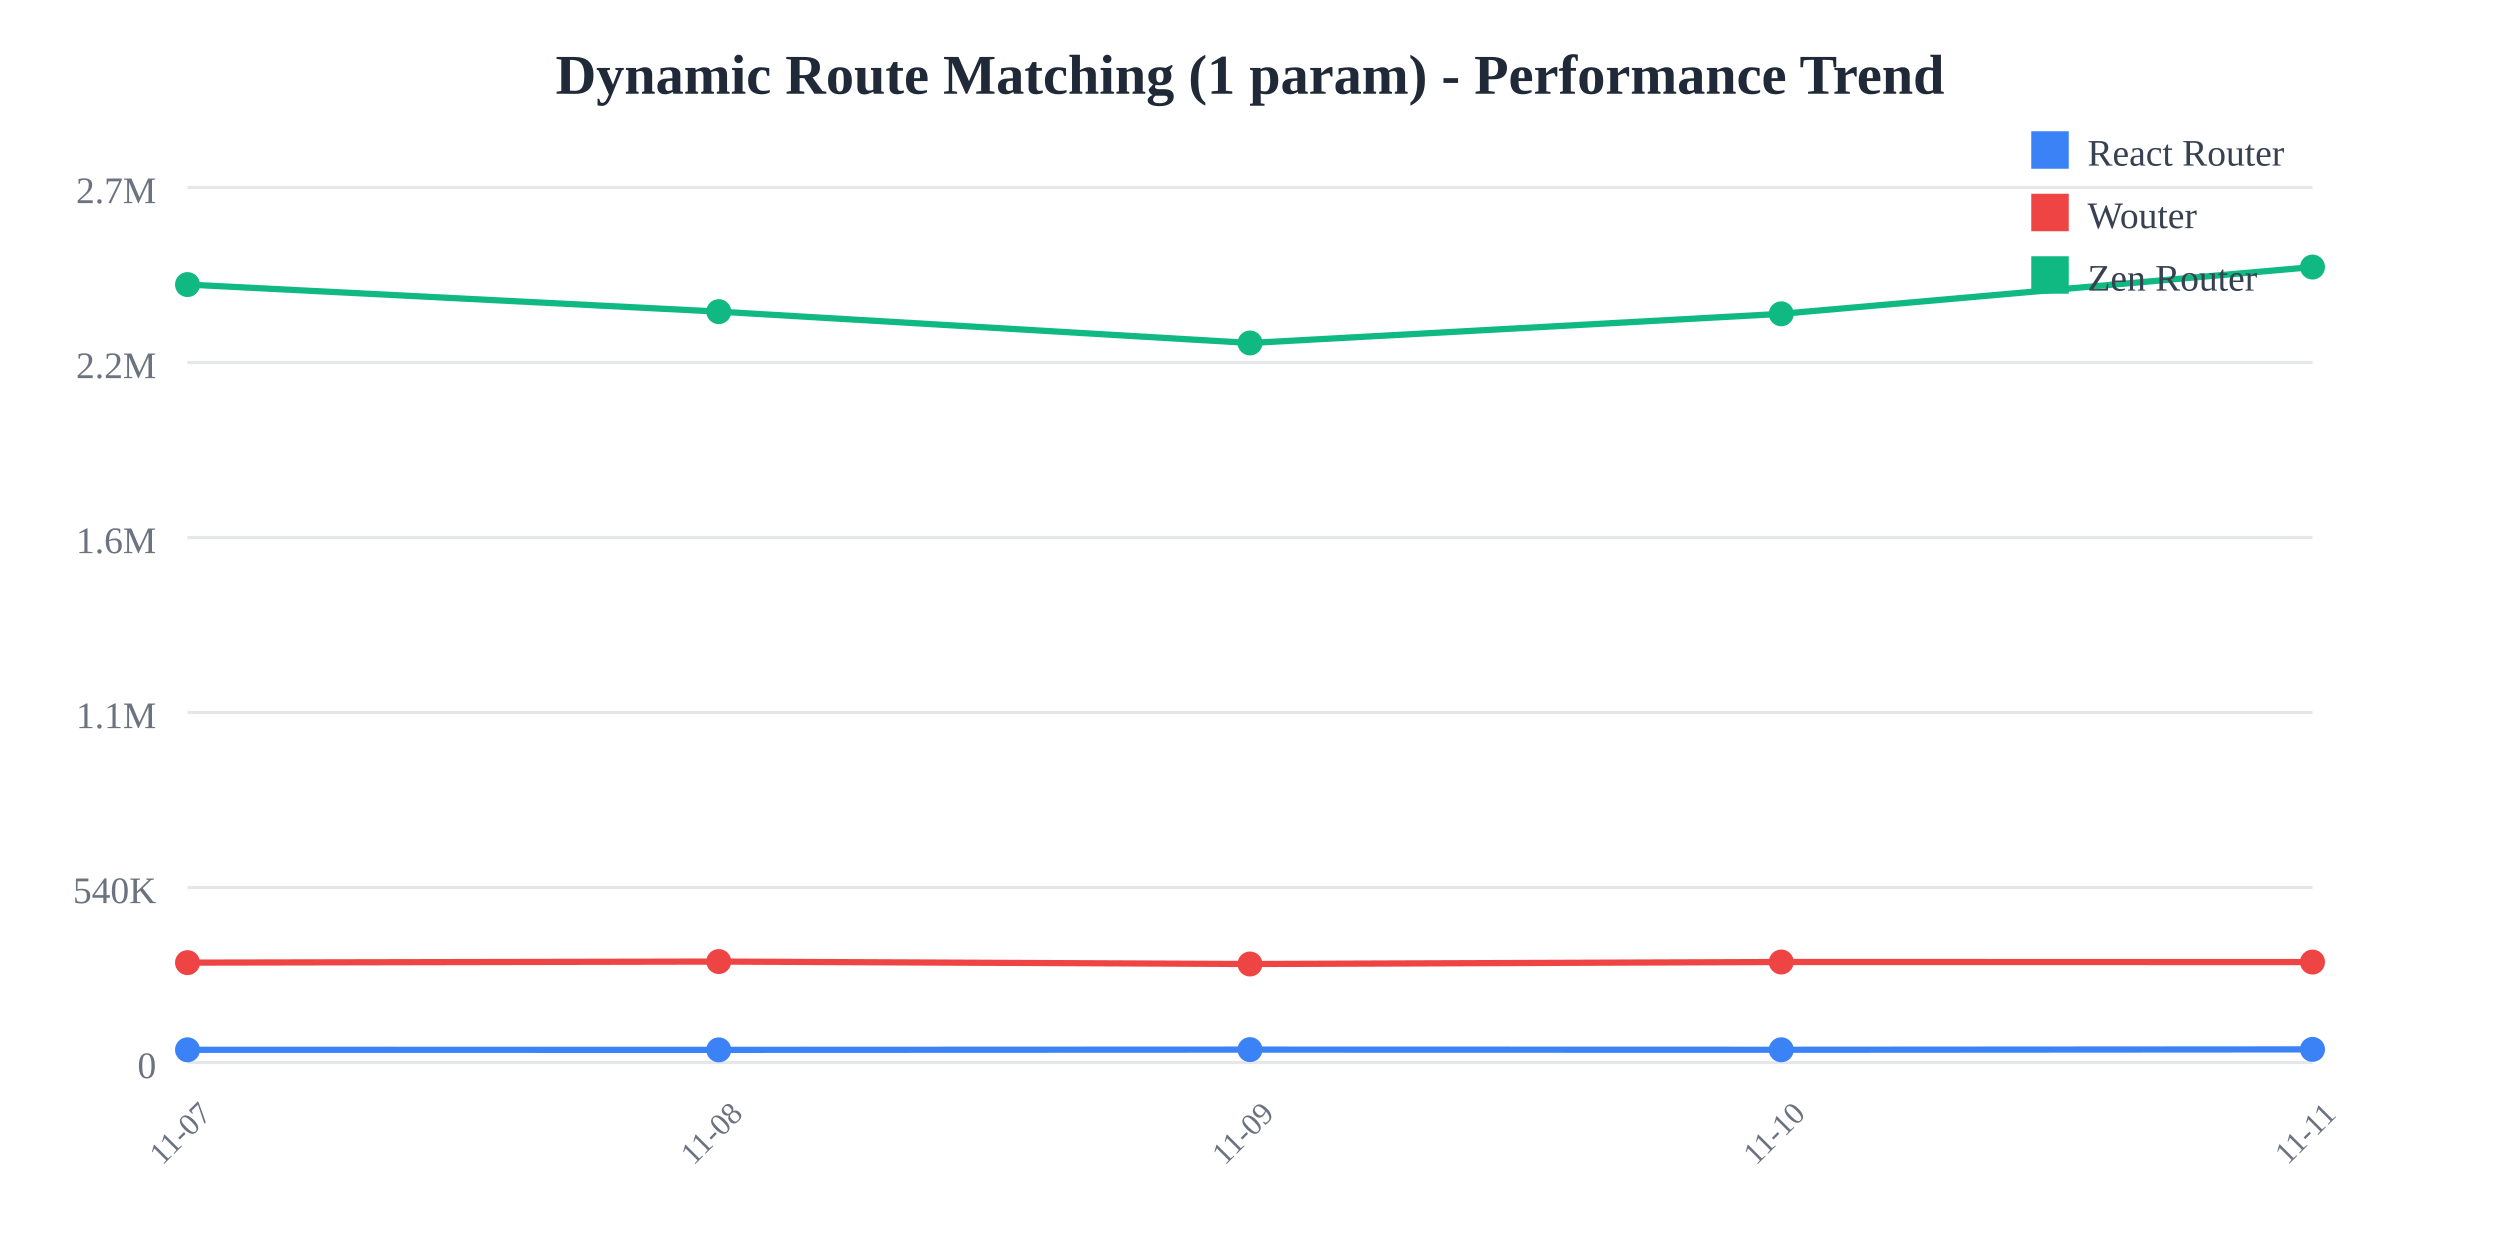
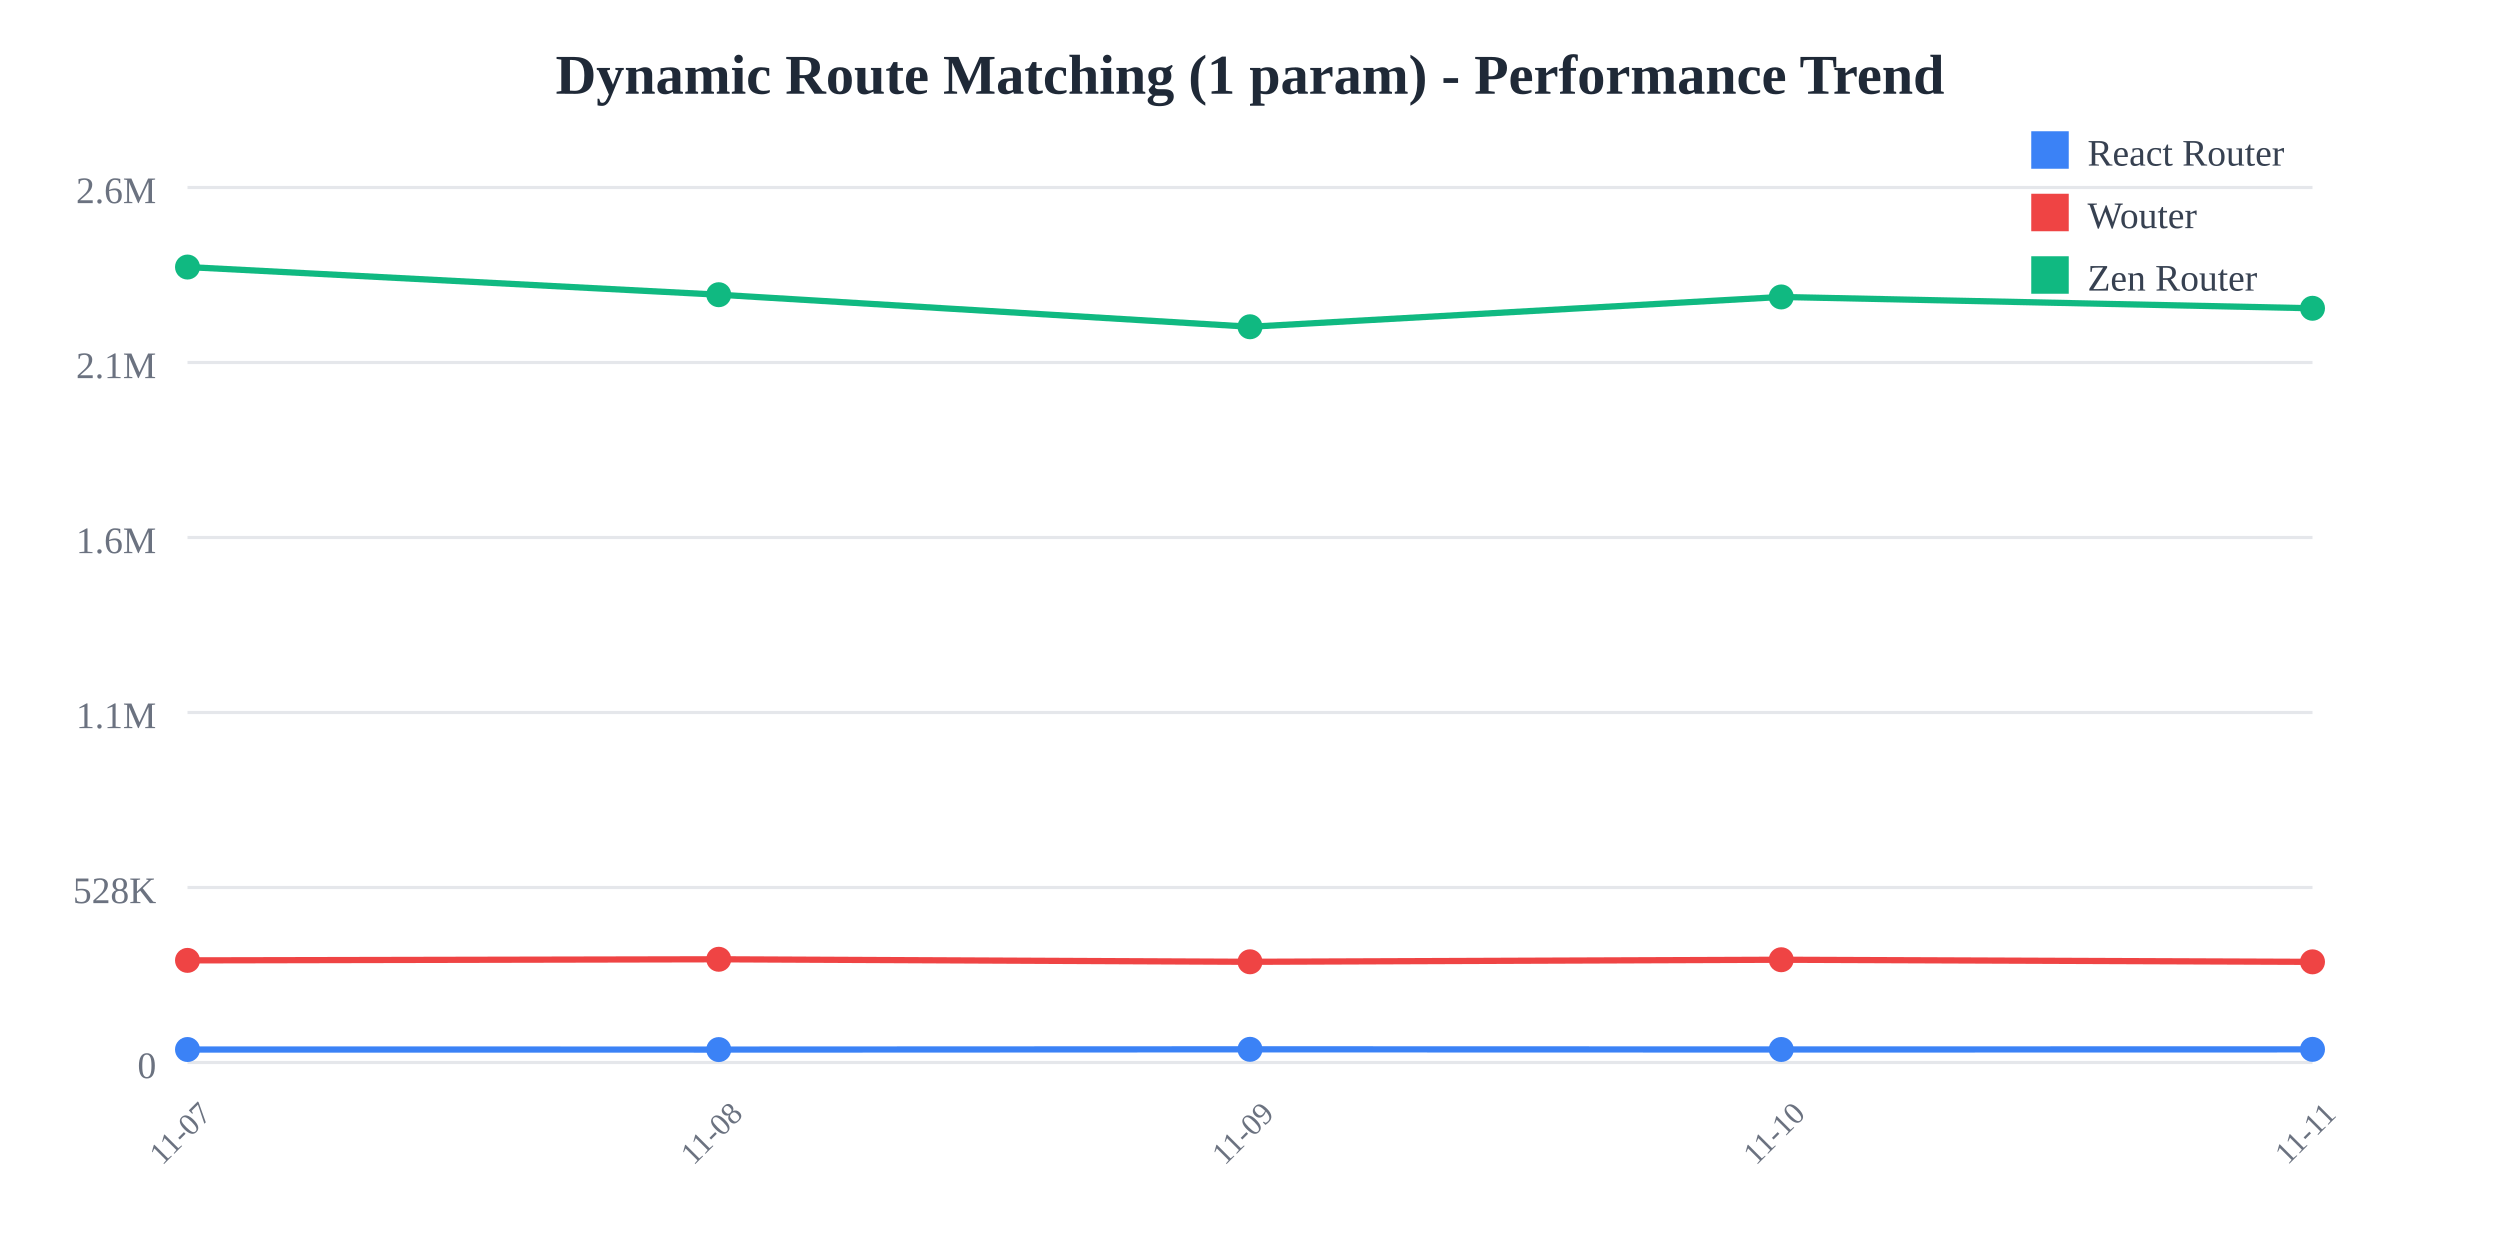
<svg xmlns="http://www.w3.org/2000/svg" width="800" height="400">
  <rect width="800" height="400" fill="white" />
  <text x="400" y="30" text-anchor="middle" font-size="18" font-weight="bold" fill="#1f2937">
    Dynamic Route Matching (1 param) - Performance Trend
  </text>
  <line x1="60" y1="60" x2="740" y2="60" stroke="#e5e7eb" stroke-width="1" />
  <text x="50" y="65" text-anchor="end" font-size="12" fill="#6b7280">
-     2.7M
+     2.6M
  </text>
  <line x1="60" y1="116" x2="740" y2="116" stroke="#e5e7eb" stroke-width="1" />
  <text x="50" y="121" text-anchor="end" font-size="12" fill="#6b7280">
-     2.2M
+     2.1M
  </text>
  <line x1="60" y1="172" x2="740" y2="172" stroke="#e5e7eb" stroke-width="1" />
  <text x="50" y="177" text-anchor="end" font-size="12" fill="#6b7280">
    1.6M
  </text>
  <line x1="60" y1="228" x2="740" y2="228" stroke="#e5e7eb" stroke-width="1" />
  <text x="50" y="233" text-anchor="end" font-size="12" fill="#6b7280">
    1.1M
  </text>
  <line x1="60" y1="284" x2="740" y2="284" stroke="#e5e7eb" stroke-width="1" />
  <text x="50" y="289" text-anchor="end" font-size="12" fill="#6b7280">
-     540K
+     528K
  </text>
  <line x1="60" y1="340" x2="740" y2="340" stroke="#e5e7eb" stroke-width="1" />
  <text x="50" y="345" text-anchor="end" font-size="12" fill="#6b7280">
    0
  </text>
  <text x="60" y="365" text-anchor="middle" font-size="10" fill="#6b7280" transform="rotate(-45, 60, 365)">
    11-07
  </text>
  <text x="230" y="365" text-anchor="middle" font-size="10" fill="#6b7280" transform="rotate(-45, 230, 365)">
    11-08
  </text>
  <text x="400" y="365" text-anchor="middle" font-size="10" fill="#6b7280" transform="rotate(-45, 400, 365)">
    11-09
  </text>
  <text x="570" y="365" text-anchor="middle" font-size="10" fill="#6b7280" transform="rotate(-45, 570, 365)">
    11-10
  </text>
  <text x="740" y="365" text-anchor="middle" font-size="10" fill="#6b7280" transform="rotate(-45, 740, 365)">
    11-11
  </text>
-   <polyline points="60,335.936 230,335.956 400,335.876 570,335.927 740,335.803" fill="none" stroke="#3b82f6" stroke-width="2" />
-   <circle cx="60" cy="335.936" r="4" fill="#3b82f6" />
-   <circle cx="230" cy="335.956" r="4" fill="#3b82f6" />
-   <circle cx="400" cy="335.876" r="4" fill="#3b82f6" />
-   <circle cx="570" cy="335.927" r="4" fill="#3b82f6" />
-   <circle cx="740" cy="335.803" r="4" fill="#3b82f6" />
-   <polyline points="60,308.043 230,307.697 400,308.485 570,307.841 740,307.859" fill="none" stroke="#ef4444" stroke-width="2" />
-   <circle cx="60" cy="308.043" r="4" fill="#ef4444" />
-   <circle cx="230" cy="307.697" r="4" fill="#ef4444" />
-   <circle cx="400" cy="308.485" r="4" fill="#ef4444" />
-   <circle cx="570" cy="307.841" r="4" fill="#ef4444" />
-   <circle cx="740" cy="307.859" r="4" fill="#ef4444" />
-   <polyline points="60,91.065 230,99.724 400,109.755 570,100.425 740,85.455" fill="none" stroke="#10b981" stroke-width="2" />
-   <circle cx="60" cy="91.065" r="4" fill="#10b981" />
-   <circle cx="230" cy="99.724" r="4" fill="#10b981" />
-   <circle cx="400" cy="109.755" r="4" fill="#10b981" />
-   <circle cx="570" cy="100.425" r="4" fill="#10b981" />
-   <circle cx="740" cy="85.455" r="4" fill="#10b981" />
+   <polyline points="60,335.844 230,335.865 400,335.783 570,335.835 740,335.797" fill="none" stroke="#3b82f6" stroke-width="2" />
+   <circle cx="60" cy="335.844" r="4" fill="#3b82f6" />
+   <circle cx="230" cy="335.865" r="4" fill="#3b82f6" />
+   <circle cx="400" cy="335.783" r="4" fill="#3b82f6" />
+   <circle cx="570" cy="335.835" r="4" fill="#3b82f6" />
+   <circle cx="740" cy="335.797" r="4" fill="#3b82f6" />
+   <polyline points="60,307.323 230,306.969 400,307.775 570,307.116 740,307.791" fill="none" stroke="#ef4444" stroke-width="2" />
+   <circle cx="60" cy="307.323" r="4" fill="#ef4444" />
+   <circle cx="230" cy="306.969" r="4" fill="#ef4444" />
+   <circle cx="400" cy="307.775" r="4" fill="#ef4444" />
+   <circle cx="570" cy="307.116" r="4" fill="#ef4444" />
+   <circle cx="740" cy="307.791" r="4" fill="#ef4444" />
+   <polyline points="60,85.455 230,94.308 400,104.565 570,95.025 740,98.651" fill="none" stroke="#10b981" stroke-width="2" />
+   <circle cx="60" cy="85.455" r="4" fill="#10b981" />
+   <circle cx="230" cy="94.308" r="4" fill="#10b981" />
+   <circle cx="400" cy="104.565" r="4" fill="#10b981" />
+   <circle cx="570" cy="95.025" r="4" fill="#10b981" />
+   <circle cx="740" cy="98.651" r="4" fill="#10b981" />
  <rect x="650" y="42" width="12" height="12" fill="#3b82f6" />
  <text x="668" y="53" font-size="12" fill="#374151">React Router</text>
  <rect x="650" y="62" width="12" height="12" fill="#ef4444" />
  <text x="668" y="73" font-size="12" fill="#374151">Wouter</text>
  <rect x="650" y="82" width="12" height="12" fill="#10b981" />
  <text x="668" y="93" font-size="12" fill="#374151">Zen Router</text>
</svg>
